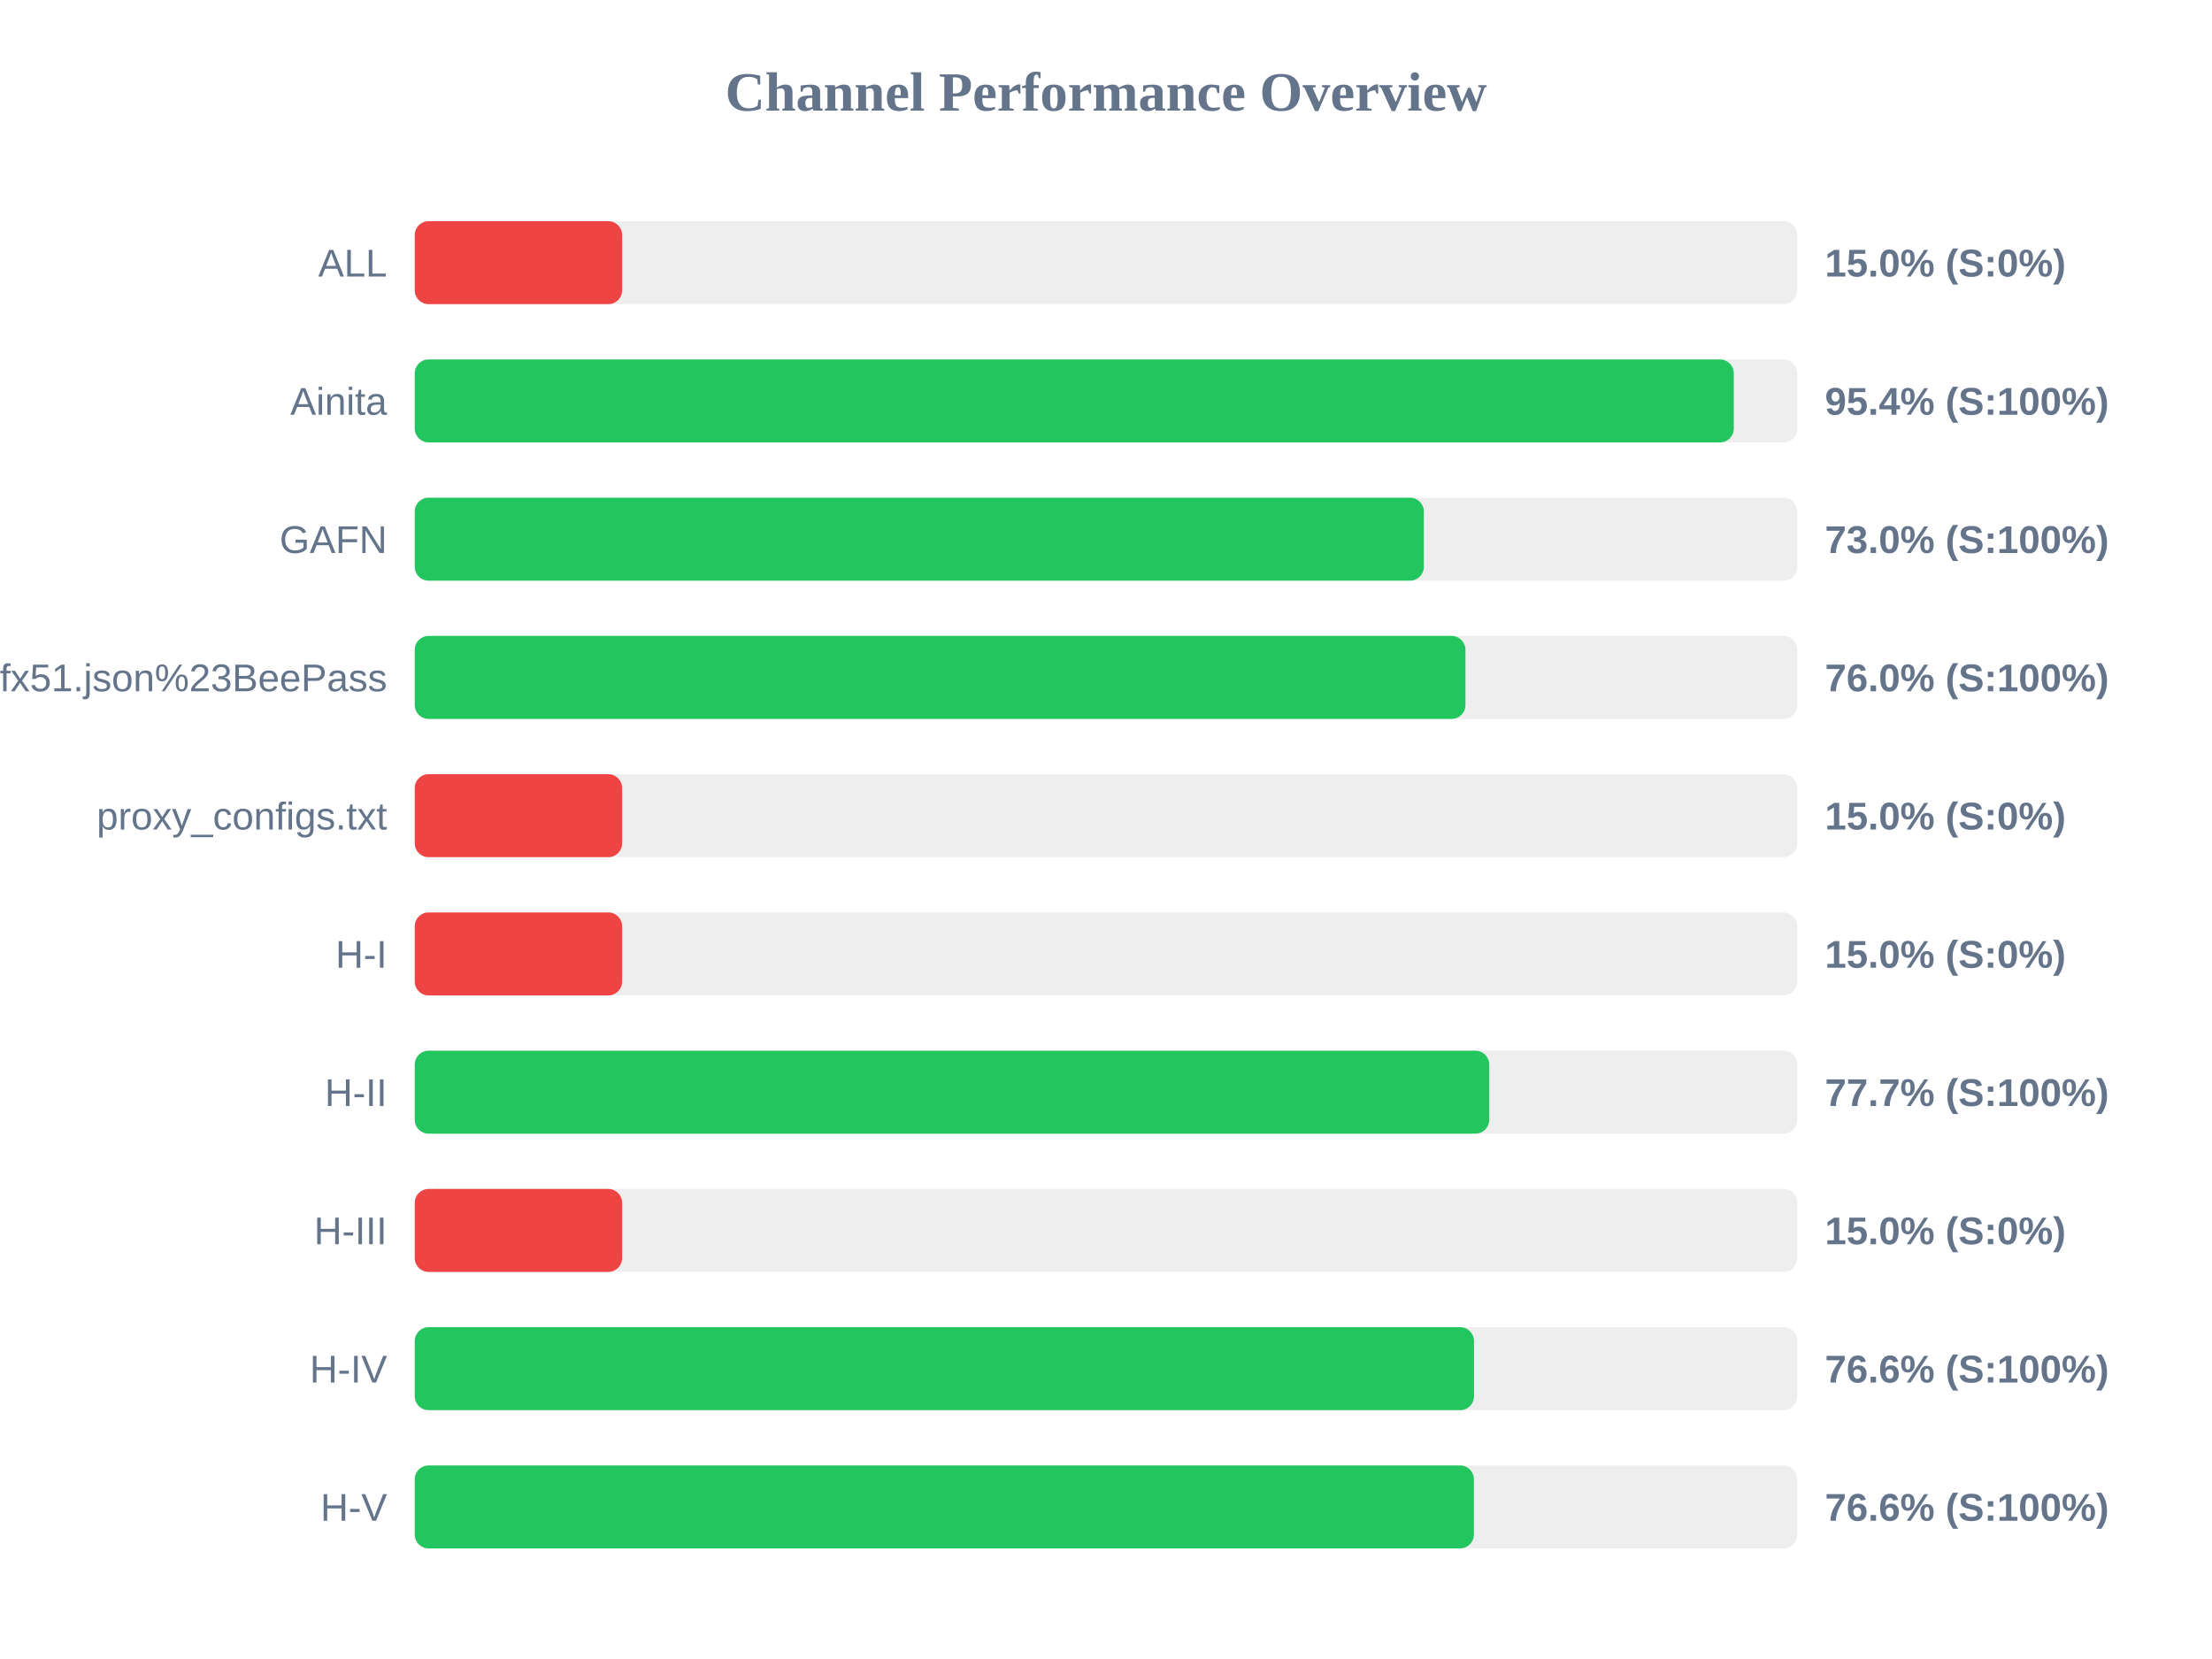
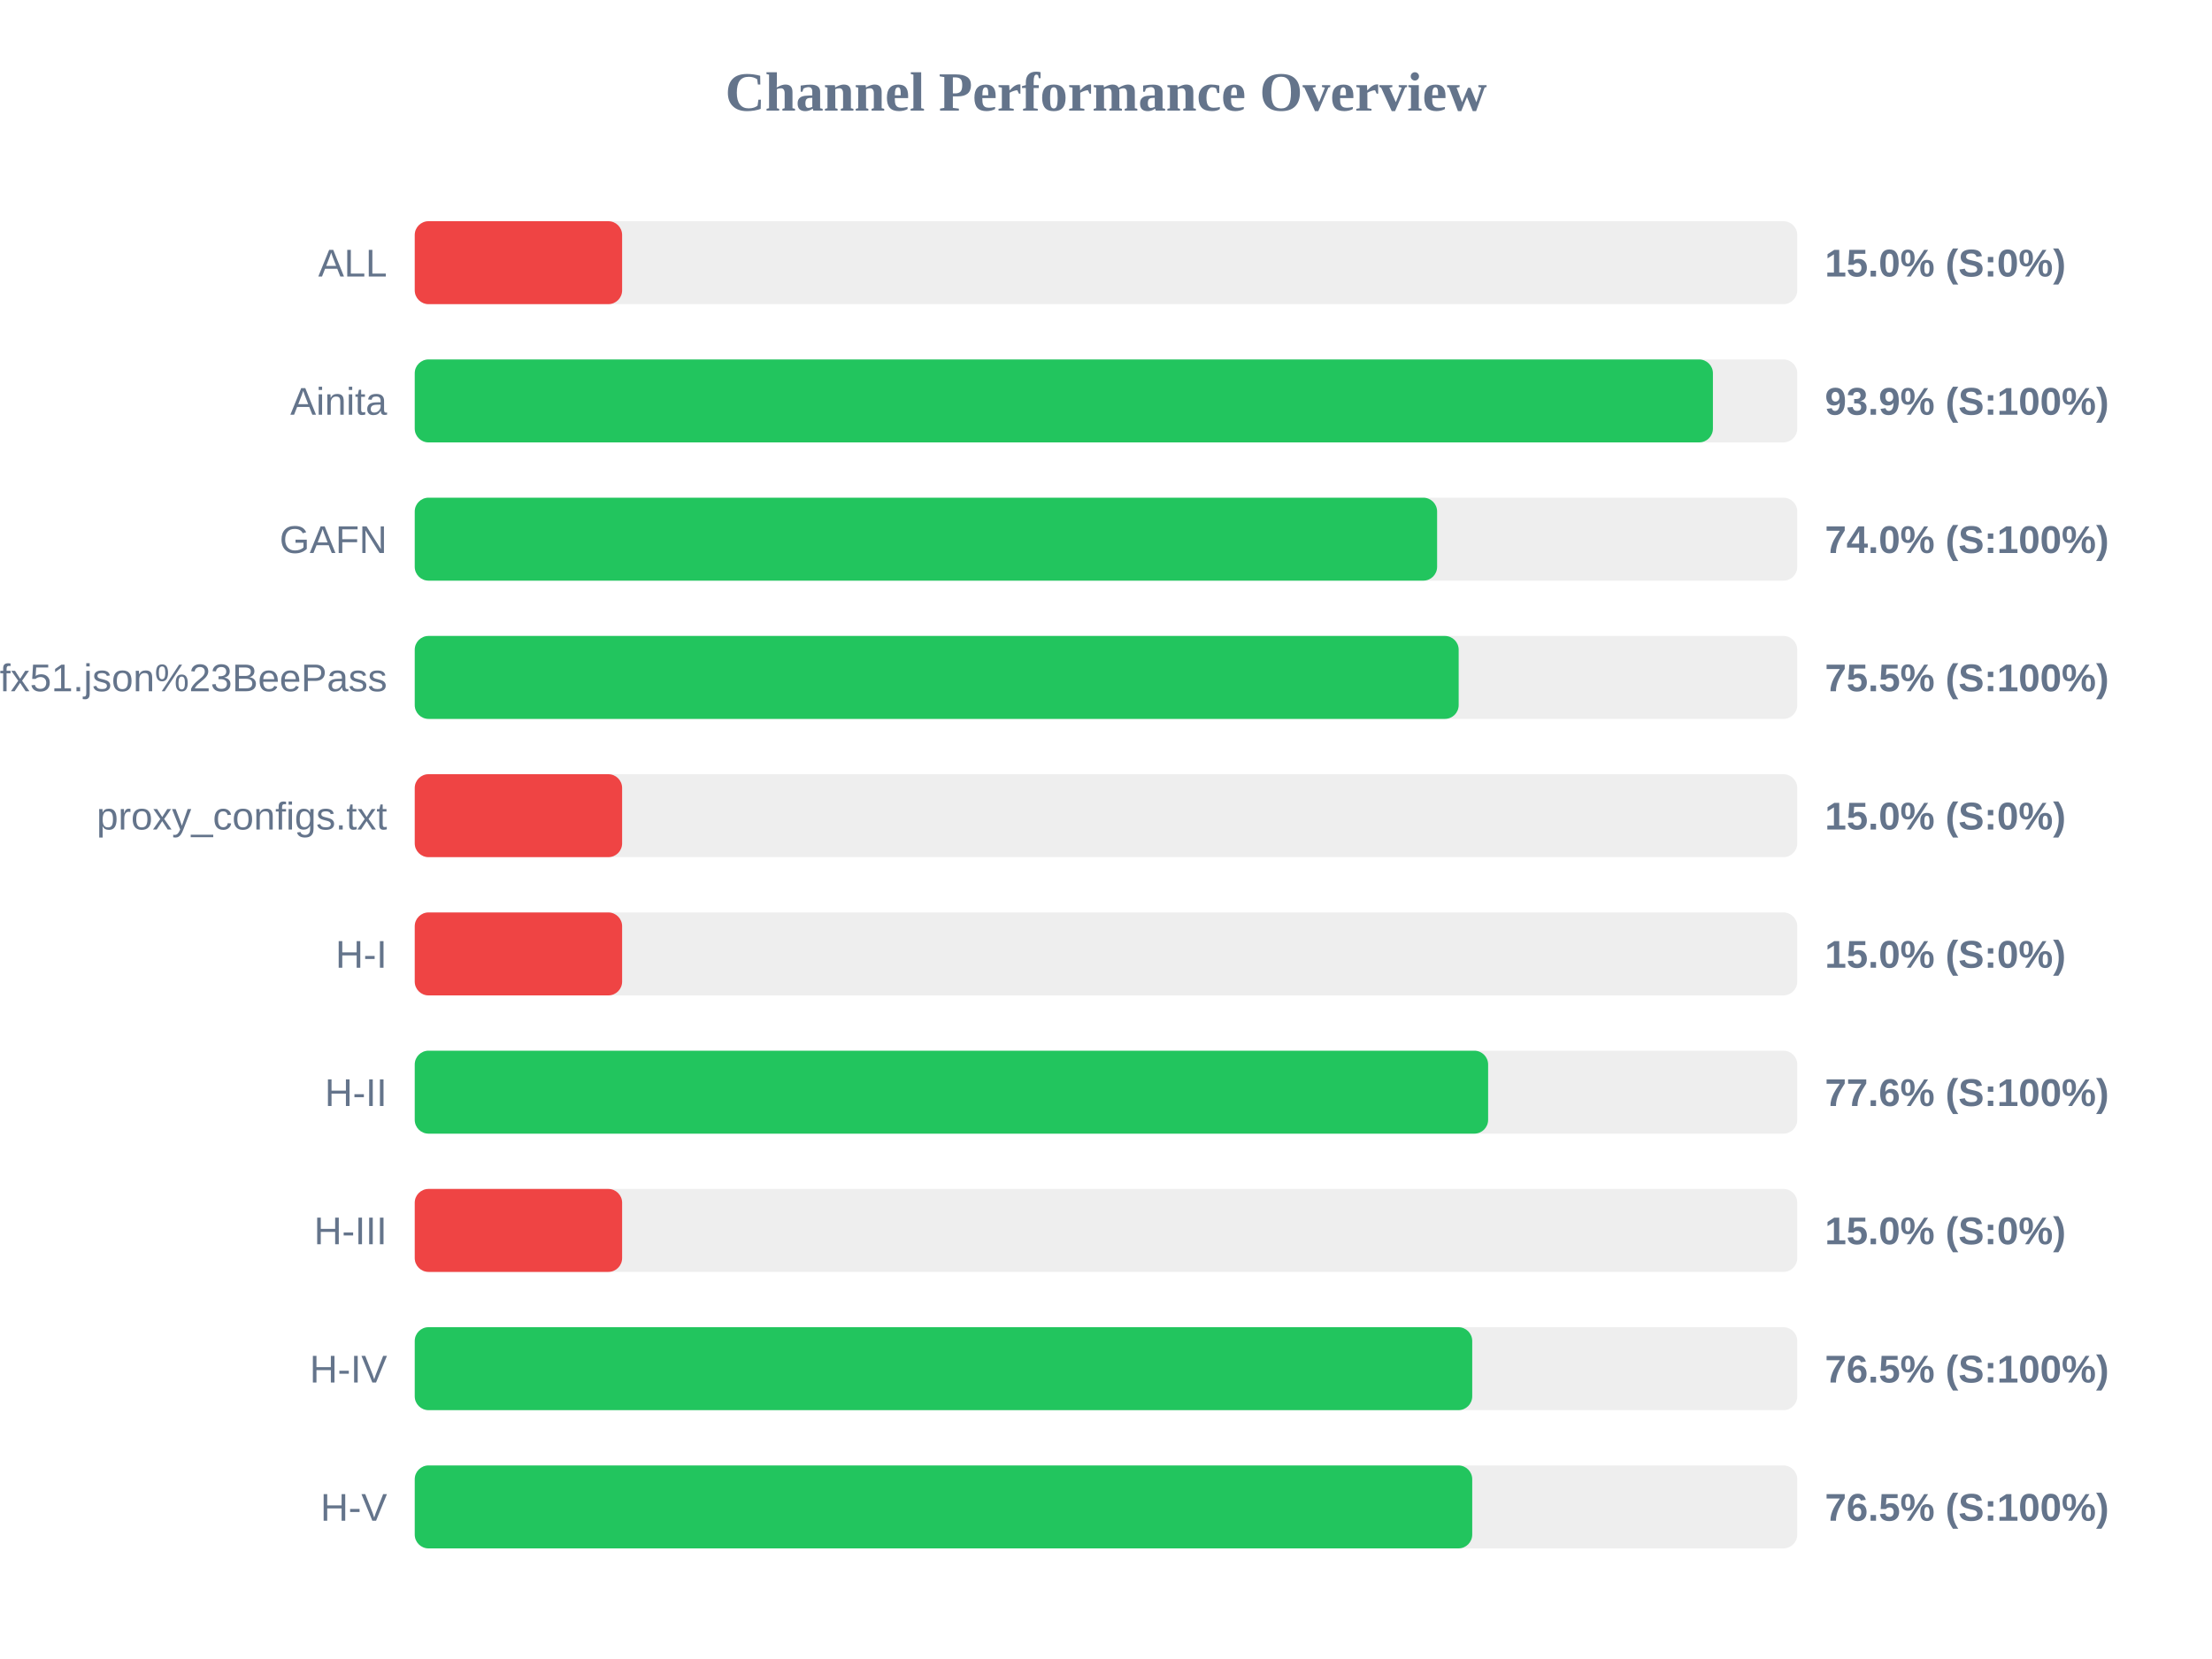
<svg xmlns="http://www.w3.org/2000/svg" width="800" height="600" version="1.1">
  <style>
        .row { font: 14px Arial; fill: #64748b; }
        .score { font: bold 14px Arial; fill: #64748b; }
    </style>
  <text x="400" y="40" text-anchor="middle" font-size="20px" font-weight="bold" fill="#64748b">Channel Performance Overview</text>
  <rect x="150" y="80" width="500" height="30" fill="#eee" rx="5" />
  <rect x="150" y="80" width="75.0" height="30" fill="#ef4444" rx="5" />
  <text x="140" y="100" text-anchor="end" class="row">ALL</text>
  <text x="660" y="100" text-anchor="start" class="score">15.0% (S:0%)</text>
  <rect x="150" y="130" width="500" height="30" fill="#eee" rx="5" />
-   <rect x="150" y="130" width="477.05" height="30" fill="#22c55e" rx="5" />
+   <rect x="150" y="130" width="469.5" height="30" fill="#22c55e" rx="5" />
  <text x="140" y="150" text-anchor="end" class="row">Ainita</text>
-   <text x="660" y="150" text-anchor="start" class="score">95.4% (S:100%)</text>
+   <text x="660" y="150" text-anchor="start" class="score">93.9% (S:100%)</text>
  <rect x="150" y="180" width="500" height="30" fill="#eee" rx="5" />
-   <rect x="150" y="180" width="364.95" height="30" fill="#22c55e" rx="5" />
+   <rect x="150" y="180" width="369.75" height="30" fill="#22c55e" rx="5" />
  <text x="140" y="200" text-anchor="end" class="row">GAFN</text>
-   <text x="660" y="200" text-anchor="start" class="score">73.0% (S:100%)</text>
+   <text x="660" y="200" text-anchor="start" class="score">74.0% (S:100%)</text>
  <rect x="150" y="230" width="500" height="30" fill="#eee" rx="5" />
-   <rect x="150" y="230" width="380.0" height="30" fill="#22c55e" rx="5" />
+   <rect x="150" y="230" width="377.55" height="30" fill="#22c55e" rx="5" />
  <text x="140" y="250" text-anchor="end" class="row">sub?s=ssconf%3A%2F%2Fs3.amazonaws.com%2Fbeedynconprd%2Fzf38bv6oxi1nv3wfkpmxyfl8yj5fargza3foantoalu16vznl0ckxx7bgf1ufx51.json%23BeePass</text>
-   <text x="660" y="250" text-anchor="start" class="score">76.0% (S:100%)</text>
+   <text x="660" y="250" text-anchor="start" class="score">75.5% (S:100%)</text>
  <rect x="150" y="280" width="500" height="30" fill="#eee" rx="5" />
  <rect x="150" y="280" width="75.0" height="30" fill="#ef4444" rx="5" />
  <text x="140" y="300" text-anchor="end" class="row">proxy_configs.txt</text>
  <text x="660" y="300" text-anchor="start" class="score">15.0% (S:0%)</text>
  <rect x="150" y="330" width="500" height="30" fill="#eee" rx="5" />
  <rect x="150" y="330" width="75.0" height="30" fill="#ef4444" rx="5" />
  <text x="140" y="350" text-anchor="end" class="row">H-I</text>
  <text x="660" y="350" text-anchor="start" class="score">15.0% (S:0%)</text>
  <rect x="150" y="380" width="500" height="30" fill="#eee" rx="5" />
-   <rect x="150" y="380" width="388.6" height="30" fill="#22c55e" rx="5" />
+   <rect x="150" y="380" width="388.2" height="30" fill="#22c55e" rx="5" />
  <text x="140" y="400" text-anchor="end" class="row">H-II</text>
-   <text x="660" y="400" text-anchor="start" class="score">77.7% (S:100%)</text>
+   <text x="660" y="400" text-anchor="start" class="score">77.6% (S:100%)</text>
  <rect x="150" y="430" width="500" height="30" fill="#eee" rx="5" />
  <rect x="150" y="430" width="75.0" height="30" fill="#ef4444" rx="5" />
  <text x="140" y="450" text-anchor="end" class="row">H-III</text>
  <text x="660" y="450" text-anchor="start" class="score">15.0% (S:0%)</text>
  <rect x="150" y="480" width="500" height="30" fill="#eee" rx="5" />
-   <rect x="150" y="480" width="383.1" height="30" fill="#22c55e" rx="5" />
+   <rect x="150" y="480" width="382.45" height="30" fill="#22c55e" rx="5" />
  <text x="140" y="500" text-anchor="end" class="row">H-IV</text>
-   <text x="660" y="500" text-anchor="start" class="score">76.6% (S:100%)</text>
+   <text x="660" y="500" text-anchor="start" class="score">76.5% (S:100%)</text>
  <rect x="150" y="530" width="500" height="30" fill="#eee" rx="5" />
-   <rect x="150" y="530" width="383.05" height="30" fill="#22c55e" rx="5" />
+   <rect x="150" y="530" width="382.45" height="30" fill="#22c55e" rx="5" />
  <text x="140" y="550" text-anchor="end" class="row">H-V</text>
-   <text x="660" y="550" text-anchor="start" class="score">76.6% (S:100%)</text>
+   <text x="660" y="550" text-anchor="start" class="score">76.5% (S:100%)</text>
</svg>
